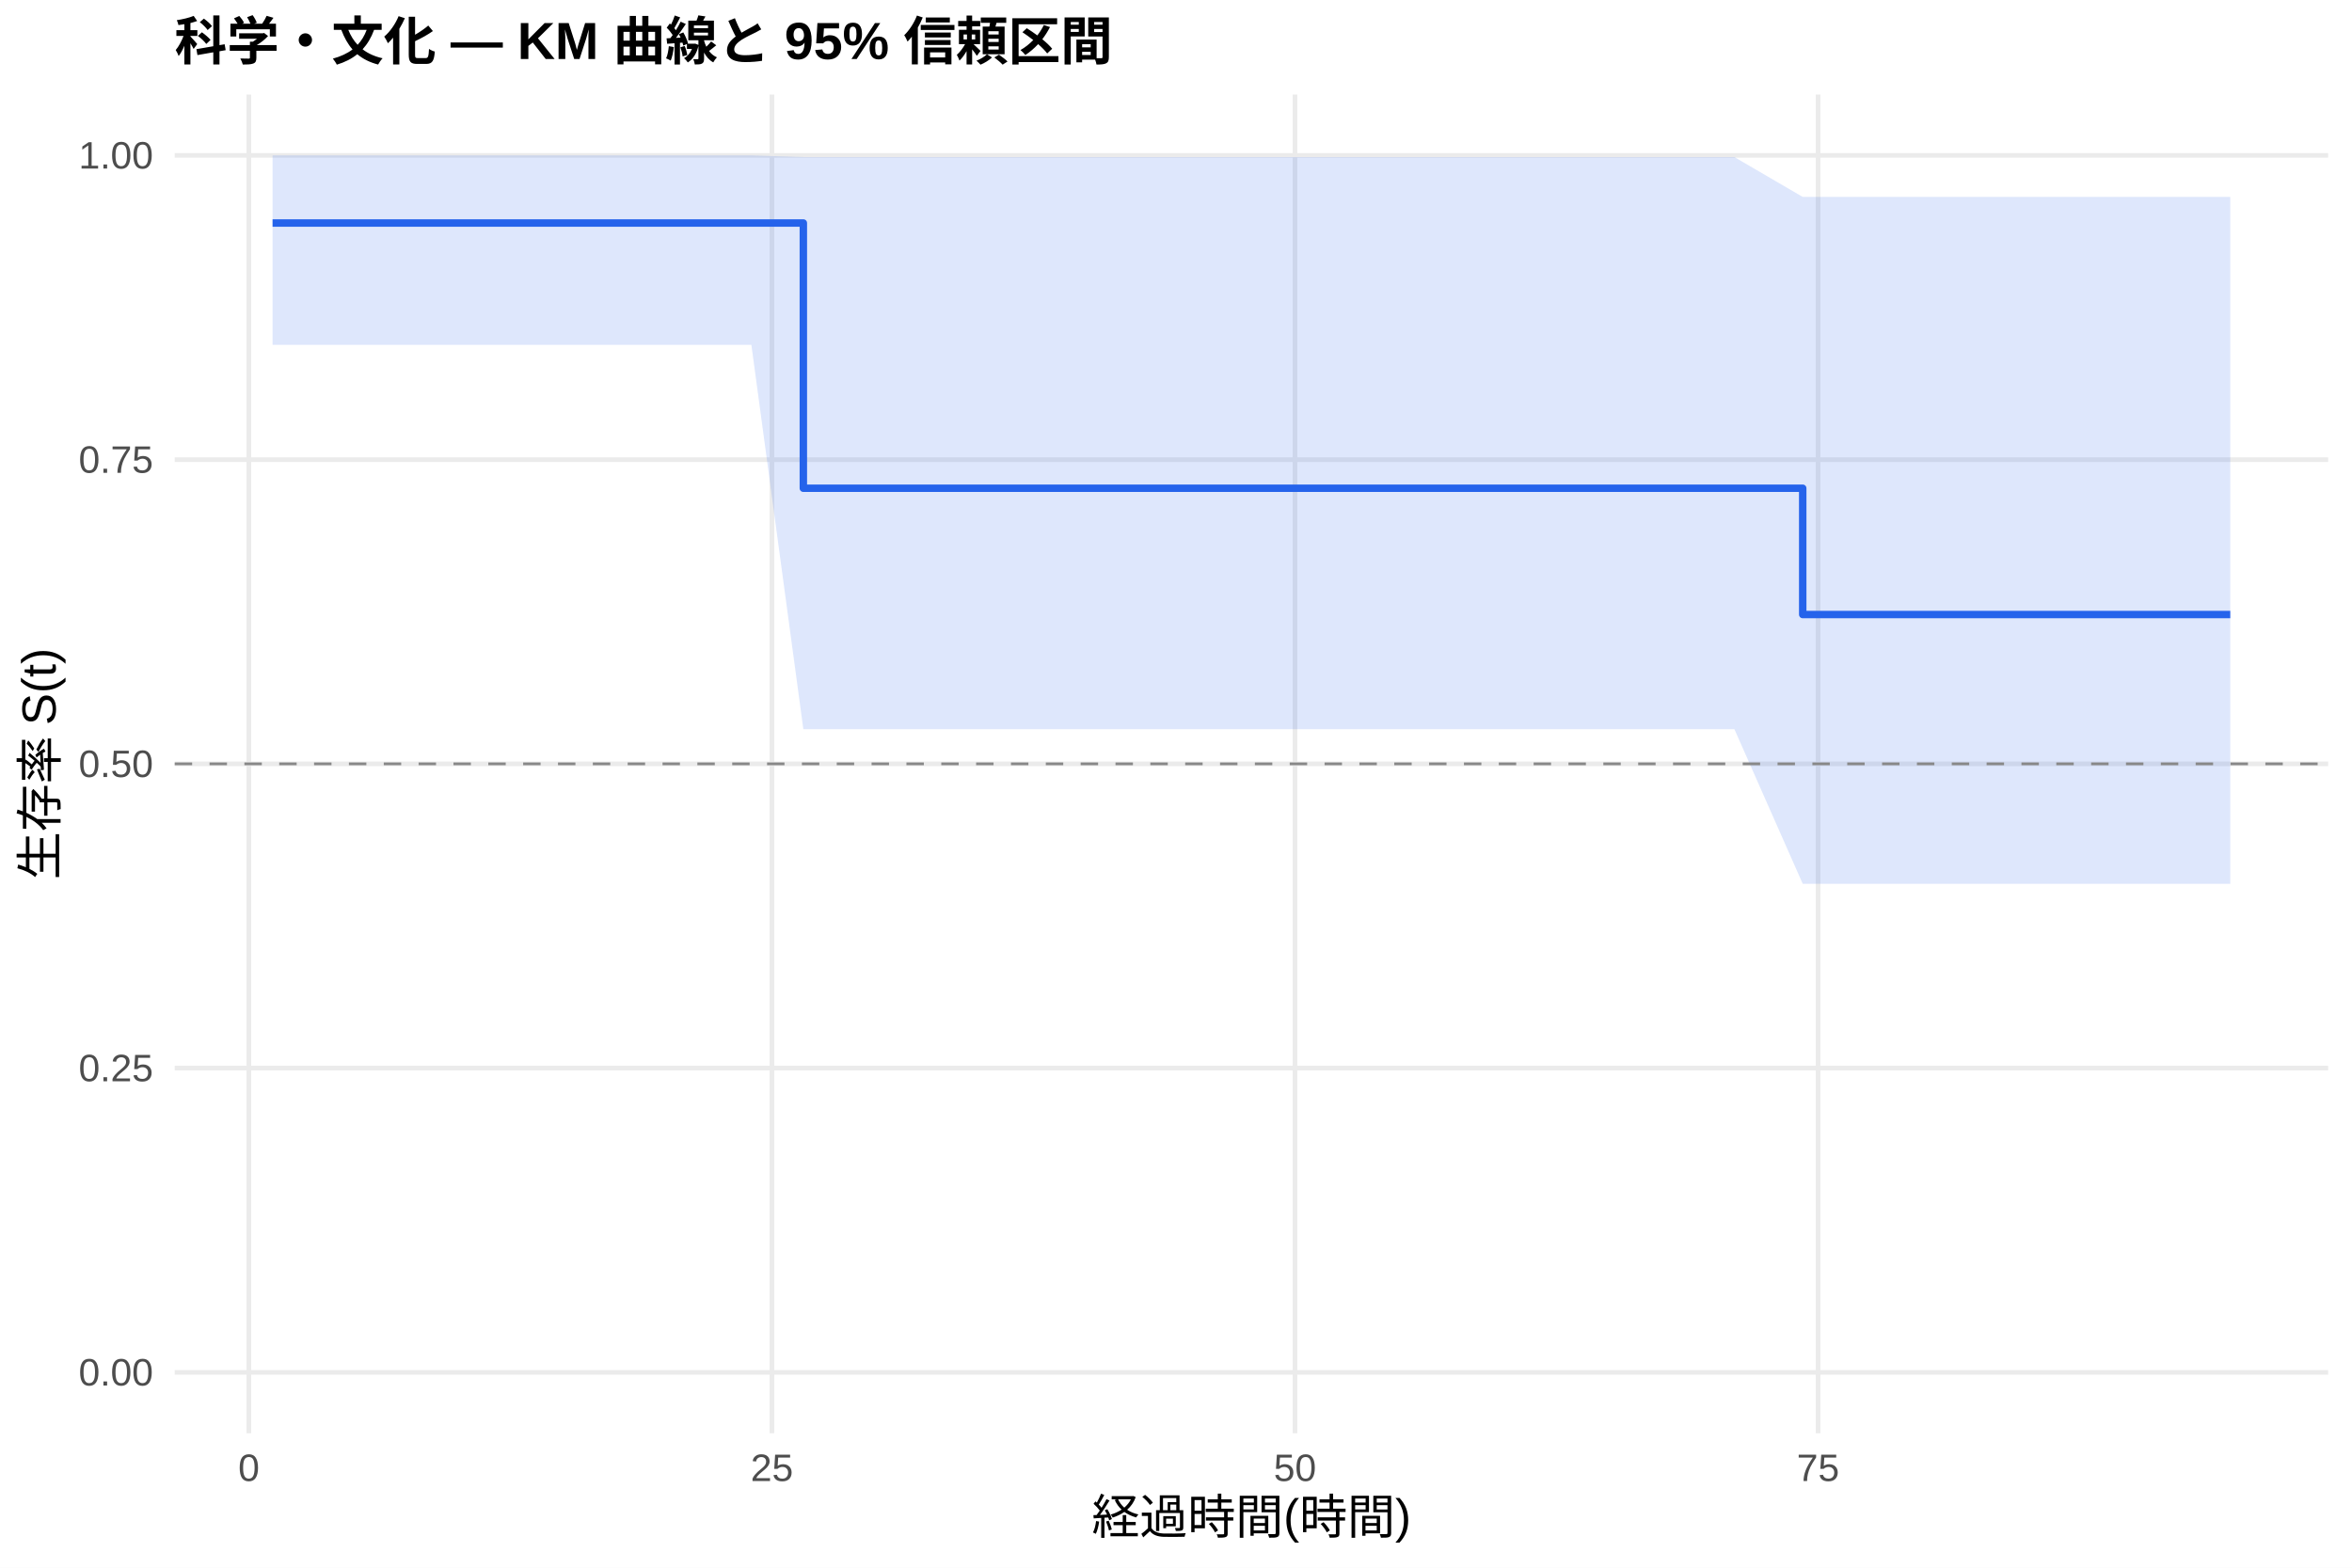
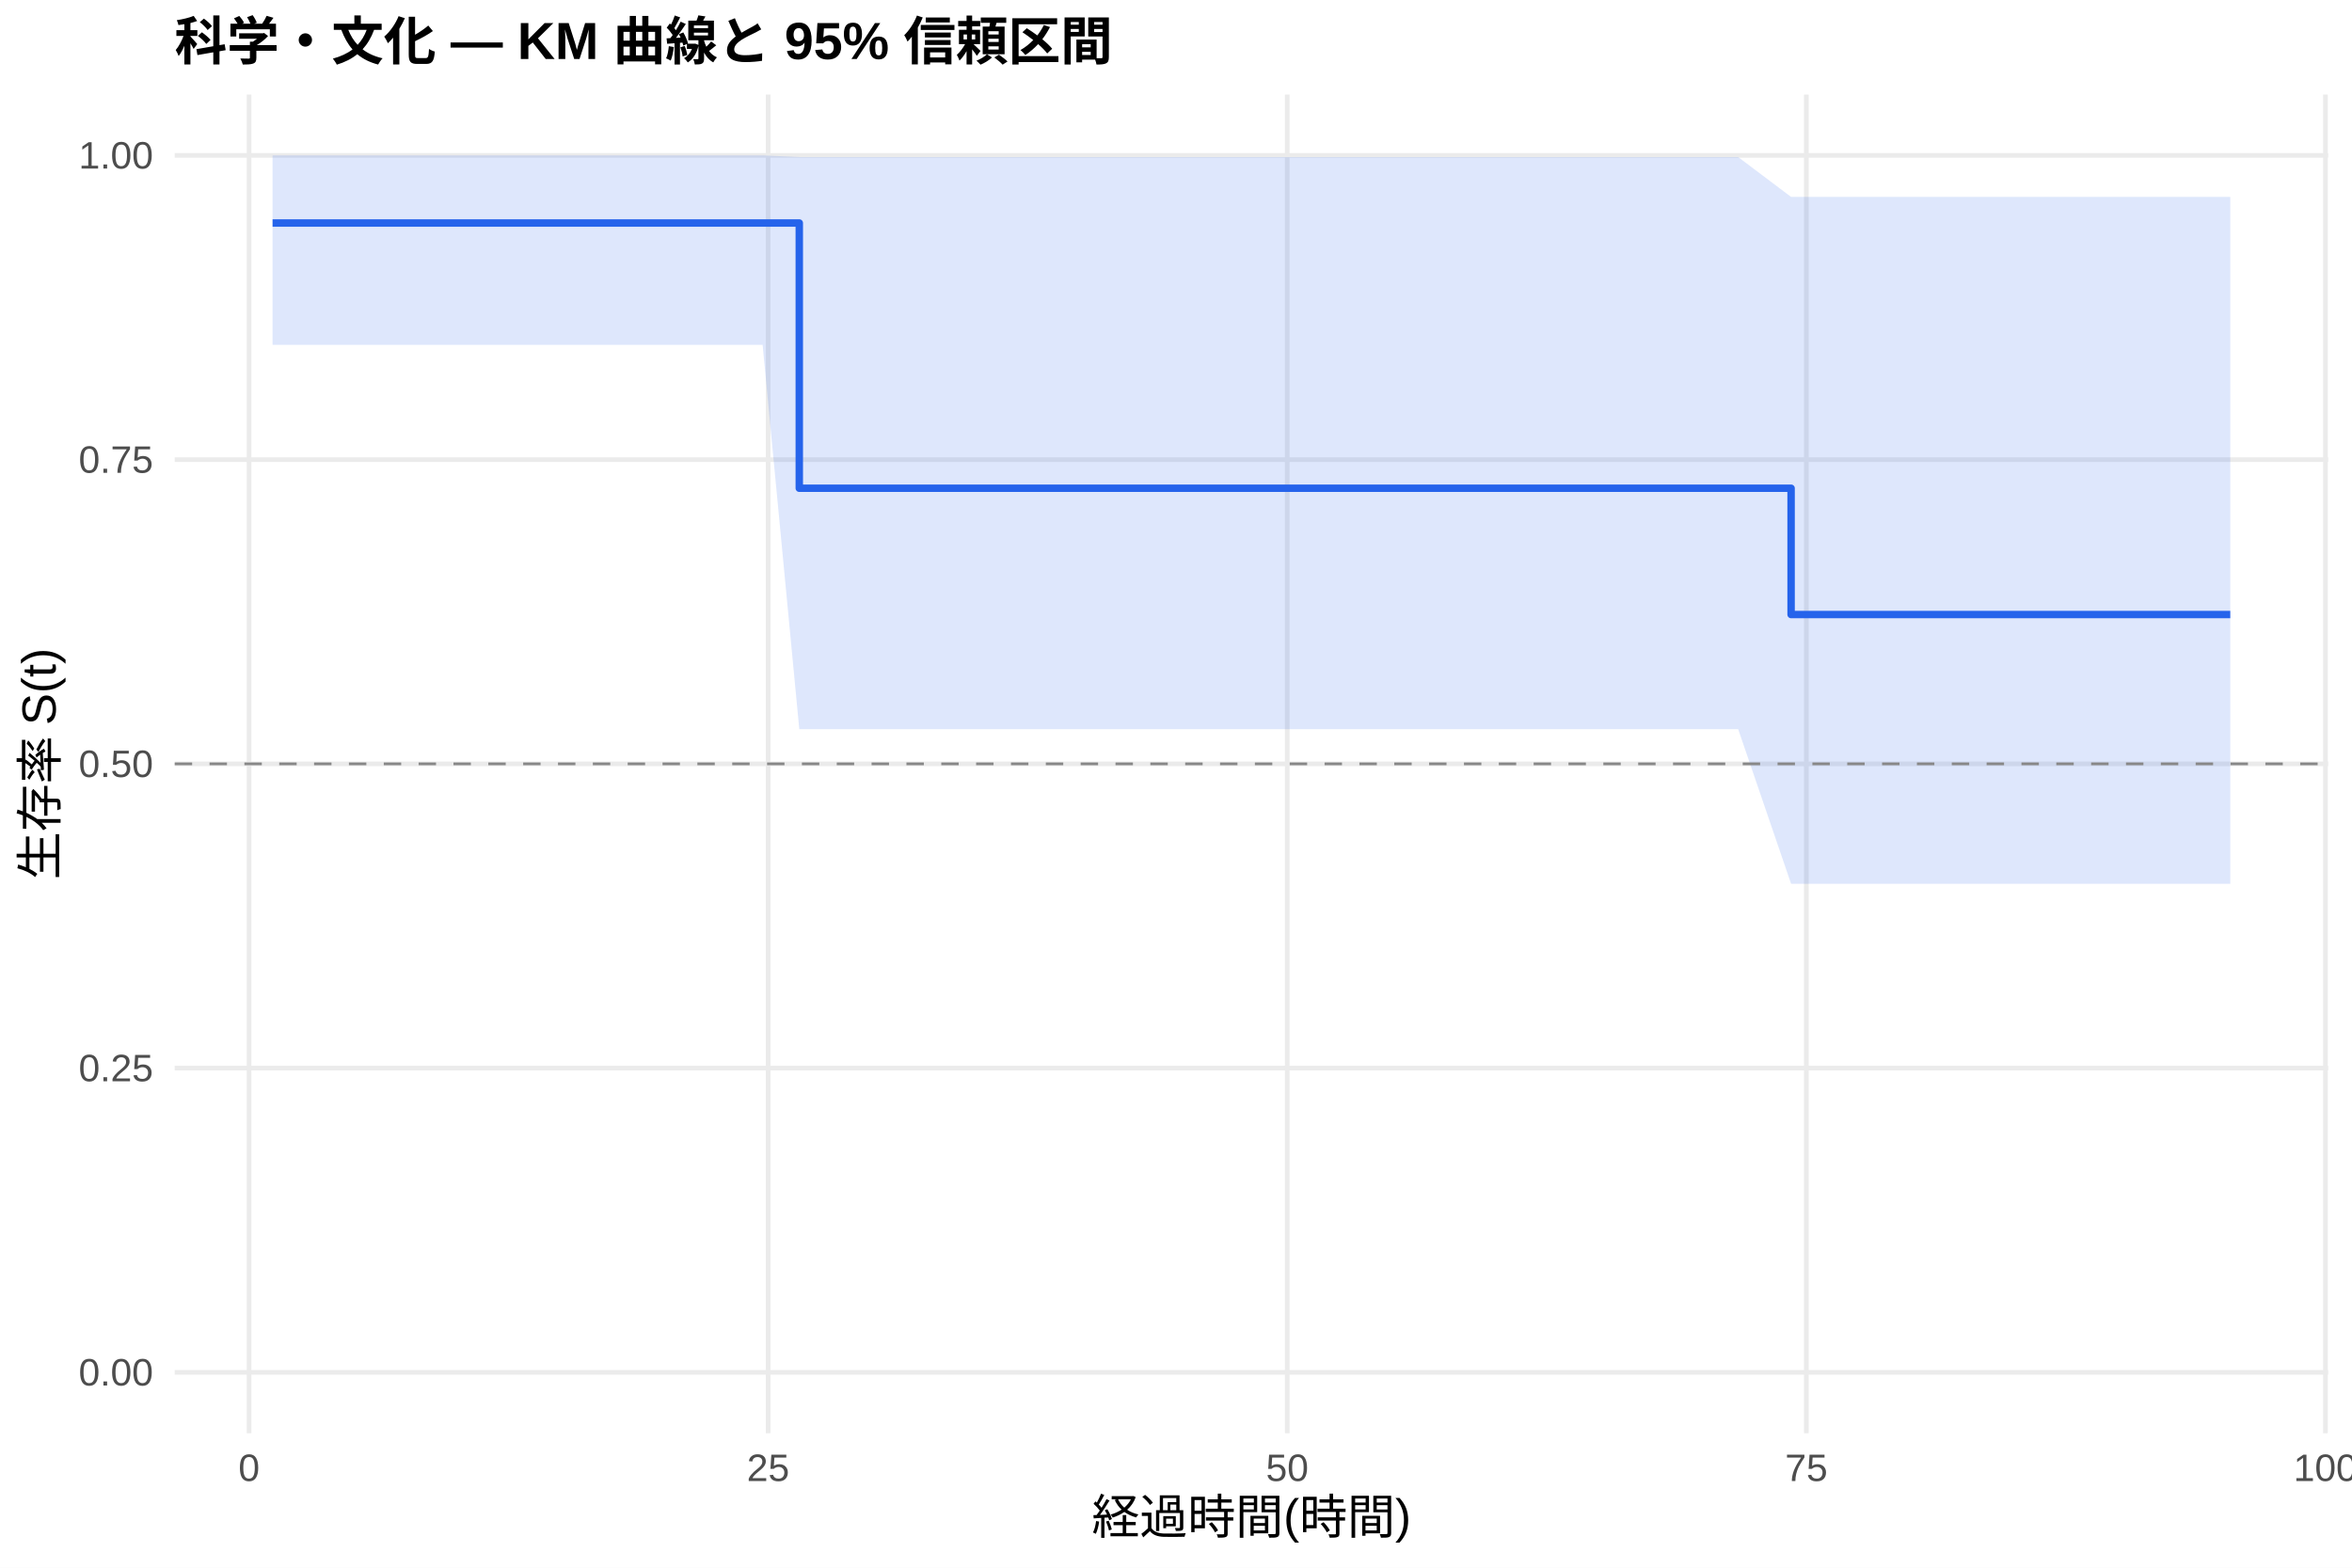
<svg xmlns="http://www.w3.org/2000/svg" width="540.00pt" height="360.00pt" viewBox="0 0 540.00 360.00">
  <g class="svglite">
    <defs>
      <style type="text/css">
    .svglite line, .svglite polyline, .svglite polygon, .svglite path, .svglite rect, .svglite circle {
      fill: none;
      stroke: #000000;
      stroke-linecap: round;
      stroke-linejoin: round;
      stroke-miterlimit: 10.00;
    }
    .svglite text {
      white-space: pre;
    }
    .svglite g.glyphgroup path {
      fill: inherit;
      stroke: none;
    }
  </style>
    </defs>
    <rect width="100%" height="100%" style="stroke: none; fill: #FFFFFF;" />
    <defs>
      <clipPath id="cpMC4wMHw1NDAuMDB8MC4wMHwzNjAuMDA=">
        <rect x="0.00" y="0.00" width="540.00" height="360.00" />
      </clipPath>
    </defs>
    <g clip-path="url(#cpMC4wMHw1NDAuMDB8MC4wMHwzNjAuMDA=)">
      <rect x="0" y="0.00" width="540.00" height="360.00" style="stroke-width: 1.07; stroke: none; fill: #FFFFFF;" />
    </g>
    <defs>
      <clipPath id="cpNDAuMTF8NTM0LjUyfDIxLjcxfDMyOS4xMg==">
        <rect x="40.11" y="21.71" width="494.41" height="307.41" />
      </clipPath>
    </defs>
    <g clip-path="url(#cpNDAuMTF8NTM0LjUyfDIxLjcxfDMyOS4xMg==)">
      <polyline points="40.11,315.14 534.52,315.14 " style="stroke-width: 1.07; stroke: #EBEBEB; stroke-linecap: butt;" />
      <polyline points="40.11,245.28 534.52,245.28 " style="stroke-width: 1.07; stroke: #EBEBEB; stroke-linecap: butt;" />
      <polyline points="40.11,175.41 534.52,175.41 " style="stroke-width: 1.07; stroke: #EBEBEB; stroke-linecap: butt;" />
      <polyline points="40.11,105.55 534.52,105.55 " style="stroke-width: 1.07; stroke: #EBEBEB; stroke-linecap: butt;" />
      <polyline points="40.11,35.68 534.52,35.68 " style="stroke-width: 1.07; stroke: #EBEBEB; stroke-linecap: butt;" />
-       <polyline points="57.14,329.12 57.14,21.71 " style="stroke-width: 1.07; stroke: #EBEBEB; stroke-linecap: butt;" />
-       <polyline points="177.23,329.12 177.23,21.71 " style="stroke-width: 1.07; stroke: #EBEBEB; stroke-linecap: butt;" />
-       <polyline points="297.32,329.12 297.32,21.71 " style="stroke-width: 1.07; stroke: #EBEBEB; stroke-linecap: butt;" />
-       <polyline points="417.41,329.12 417.41,21.71 " style="stroke-width: 1.07; stroke: #EBEBEB; stroke-linecap: butt;" />
-       <polygon points="62.58,35.68 64.10,35.68 73.15,35.68 121.75,35.68 172.51,35.68 184.44,36.07 278.83,36.07 294.20,36.07 398.20,36.07 413.89,45.22 427.50,45.22 472.02,45.22 512.05,45.22 512.05,202.95 472.02,202.95 427.50,202.95 413.89,202.95 398.20,167.44 294.20,167.44 278.83,167.44 184.44,167.44 172.51,79.18 121.75,79.18 73.15,79.18 64.10,79.18 62.58,79.18 " style="stroke-width: 0.00; stroke: none; stroke-linecap: butt; fill: #2563EB; fill-opacity: 0.15;" />
-       <polyline points="62.58,35.68 64.10,35.68 73.15,35.68 121.75,35.68 172.51,35.68 184.44,36.07 278.83,36.07 294.20,36.07 398.20,36.07 413.89,45.22 427.50,45.22 472.02,45.22 512.05,45.22 " style="stroke-width: 1.07; stroke: none; stroke-linecap: butt;" />
-       <polyline points="512.05,202.95 472.02,202.95 427.50,202.95 413.89,202.95 398.20,167.44 294.20,167.44 278.83,167.44 184.44,167.44 172.51,79.18 121.75,79.18 73.15,79.18 64.10,79.18 62.58,79.18 " style="stroke-width: 1.07; stroke: none; stroke-linecap: butt;" />
-       <polyline points="62.58,51.21 64.10,51.21 64.10,51.21 73.15,51.21 73.15,51.21 121.75,51.21 121.75,51.21 172.51,51.21 172.51,51.21 184.44,51.21 184.44,112.12 278.83,112.12 278.83,112.12 294.20,112.12 294.20,112.12 398.20,112.12 398.20,112.12 413.89,112.12 413.89,141.12 427.50,141.12 427.50,141.12 472.02,141.12 472.02,141.12 512.05,141.12 512.05,141.12 " style="stroke-width: 1.71; stroke: #2563EB; stroke-linecap: butt;" />
+       <polyline points="57.18,329.12 57.18,21.71 " style="stroke-width: 1.07; stroke: #EBEBEB; stroke-linecap: butt;" />
+       <polyline points="176.36,329.12 176.36,21.71 " style="stroke-width: 1.07; stroke: #EBEBEB; stroke-linecap: butt;" />
+       <polyline points="295.54,329.12 295.54,21.71 " style="stroke-width: 1.07; stroke: #EBEBEB; stroke-linecap: butt;" />
+       <polyline points="414.72,329.12 414.72,21.71 " style="stroke-width: 1.07; stroke: #EBEBEB; stroke-linecap: butt;" />
+       <polyline points="533.90,329.12 533.90,21.71 " style="stroke-width: 1.07; stroke: #EBEBEB; stroke-linecap: butt;" />
+       <polygon points="62.58,35.68 67.51,35.68 76.49,35.68 124.71,35.68 175.09,35.68 183.51,36.07 280.60,36.07 295.86,36.07 399.07,36.07 411.22,45.22 428.15,45.22 472.32,45.22 512.05,45.22 512.05,202.95 472.32,202.95 428.15,202.95 411.22,202.95 399.07,167.44 295.86,167.44 280.60,167.44 183.51,167.44 175.09,79.18 124.71,79.18 76.49,79.18 67.51,79.18 62.58,79.18 " style="stroke-width: 0.00; stroke: none; stroke-linecap: butt; fill: #2563EB; fill-opacity: 0.15;" />
+       <polyline points="62.58,35.68 67.51,35.68 76.49,35.68 124.71,35.68 175.09,35.68 183.51,36.07 280.60,36.07 295.86,36.07 399.07,36.07 411.22,45.22 428.15,45.22 472.32,45.22 512.05,45.22 " style="stroke-width: 1.07; stroke: none; stroke-linecap: butt;" />
+       <polyline points="512.05,202.95 472.32,202.95 428.15,202.95 411.22,202.95 399.07,167.44 295.86,167.44 280.60,167.44 183.51,167.44 175.09,79.18 124.71,79.18 76.49,79.18 67.51,79.18 62.58,79.18 " style="stroke-width: 1.07; stroke: none; stroke-linecap: butt;" />
+       <polyline points="62.58,51.21 67.51,51.21 67.51,51.21 76.49,51.21 76.49,51.21 124.71,51.21 124.71,51.21 175.09,51.21 175.09,51.21 183.51,51.21 183.51,112.12 280.60,112.12 280.60,112.12 295.86,112.12 295.86,112.12 399.07,112.12 399.07,112.12 411.22,112.12 411.22,141.12 428.15,141.12 428.15,141.12 472.32,141.12 472.32,141.12 512.05,141.12 512.05,141.12 " style="stroke-width: 1.71; stroke: #2563EB; stroke-linecap: butt;" />
      <line x1="40.11" y1="175.41" x2="534.52" y2="175.41" style="stroke-width: 0.64; stroke: #888888; stroke-dasharray: 4.00,4.00; stroke-linecap: butt;" />
    </g>
    <g clip-path="url(#cpMC4wMHw1NDAuMDB8MC4wMHwzNjAuMDA=)">
      <text x="35.18" y="318.17" text-anchor="end" style="font-size: 8.80px;fill: #4D4D4D; font-family: &quot;Liberation Sans&quot;;" textLength="17.11px" lengthAdjust="spacingAndGlyphs">0.00</text>
      <text x="35.18" y="248.30" text-anchor="end" style="font-size: 8.80px;fill: #4D4D4D; font-family: &quot;Liberation Sans&quot;;" textLength="17.11px" lengthAdjust="spacingAndGlyphs">0.25</text>
      <text x="35.18" y="178.44" text-anchor="end" style="font-size: 8.80px;fill: #4D4D4D; font-family: &quot;Liberation Sans&quot;;" textLength="17.11px" lengthAdjust="spacingAndGlyphs">0.50</text>
      <text x="35.18" y="108.57" text-anchor="end" style="font-size: 8.80px;fill: #4D4D4D; font-family: &quot;Liberation Sans&quot;;" textLength="17.11px" lengthAdjust="spacingAndGlyphs">0.75</text>
      <text x="35.18" y="38.71" text-anchor="end" style="font-size: 8.80px;fill: #4D4D4D; font-family: &quot;Liberation Sans&quot;;" textLength="17.11px" lengthAdjust="spacingAndGlyphs">1.00</text>
-       <text x="57.14" y="340.10" text-anchor="middle" style="font-size: 8.80px;fill: #4D4D4D; font-family: &quot;Liberation Sans&quot;;" textLength="4.89px" lengthAdjust="spacingAndGlyphs">0</text>
-       <text x="177.23" y="340.10" text-anchor="middle" style="font-size: 8.80px;fill: #4D4D4D; font-family: &quot;Liberation Sans&quot;;" textLength="9.78px" lengthAdjust="spacingAndGlyphs">25</text>
-       <text x="297.32" y="340.10" text-anchor="middle" style="font-size: 8.80px;fill: #4D4D4D; font-family: &quot;Liberation Sans&quot;;" textLength="9.78px" lengthAdjust="spacingAndGlyphs">50</text>
-       <text x="417.41" y="340.10" text-anchor="middle" style="font-size: 8.80px;fill: #4D4D4D; font-family: &quot;Liberation Sans&quot;;" textLength="9.78px" lengthAdjust="spacingAndGlyphs">75</text>
+       <text x="57.18" y="340.10" text-anchor="middle" style="font-size: 8.80px;fill: #4D4D4D; font-family: &quot;Liberation Sans&quot;;" textLength="4.89px" lengthAdjust="spacingAndGlyphs">0</text>
+       <text x="176.36" y="340.10" text-anchor="middle" style="font-size: 8.80px;fill: #4D4D4D; font-family: &quot;Liberation Sans&quot;;" textLength="9.78px" lengthAdjust="spacingAndGlyphs">25</text>
+       <text x="295.54" y="340.10" text-anchor="middle" style="font-size: 8.80px;fill: #4D4D4D; font-family: &quot;Liberation Sans&quot;;" textLength="9.78px" lengthAdjust="spacingAndGlyphs">50</text>
+       <text x="414.72" y="340.10" text-anchor="middle" style="font-size: 8.80px;fill: #4D4D4D; font-family: &quot;Liberation Sans&quot;;" textLength="9.78px" lengthAdjust="spacingAndGlyphs">75</text>
+       <text x="533.90" y="340.10" text-anchor="middle" style="font-size: 8.80px;fill: #4D4D4D; font-family: &quot;Liberation Sans&quot;;" textLength="14.67px" lengthAdjust="spacingAndGlyphs">100</text>
      <text x="287.32" y="352.24" text-anchor="middle" style="font-size: 11.00px; font-family: &quot;Liberation Sans&quot;;" textLength="73.31px" lengthAdjust="spacingAndGlyphs">経過時間(時間)</text>
      <text transform="translate(13.05,175.41) rotate(-90)" text-anchor="middle" style="font-size: 11.00px; font-family: &quot;Liberation Sans&quot;;" textLength="53.78px" lengthAdjust="spacingAndGlyphs">生存率 S(t)</text>
      <text x="40.11" y="13.74" style="font-size: 12.00px; font-weight: bold; font-family: &quot;Liberation Sans&quot;;" textLength="215.33px" lengthAdjust="spacingAndGlyphs">科学・文化 — KM 曲線と 95% 信頼区間</text>
    </g>
  </g>
</svg>
